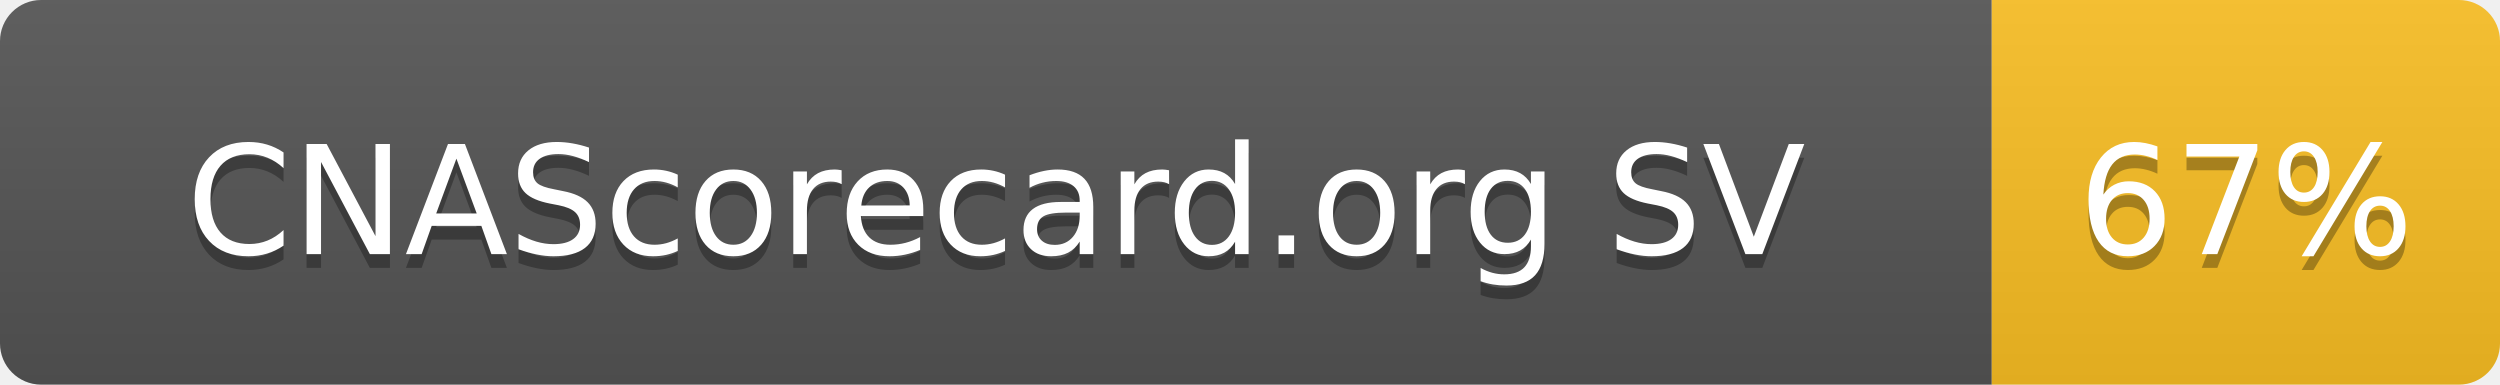
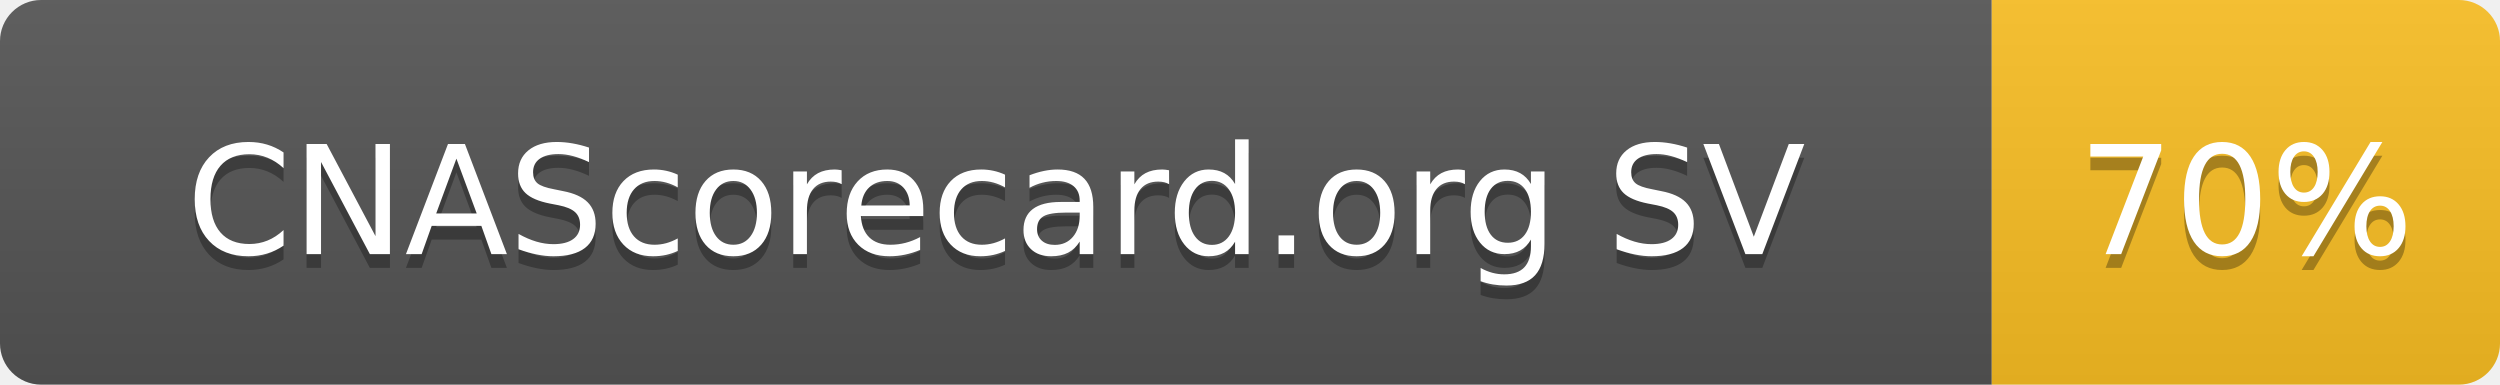
- <svg xmlns="http://www.w3.org/2000/svg" width="182" height="28" role="img" aria-label="CNAScorecard.org SV: 67%">
+ <svg xmlns="http://www.w3.org/2000/svg" width="182" height="28" role="img" aria-label="CNAScorecard.org SV: 70%">
  <linearGradient id="s" x2="0" y2="100%">
    <stop offset="0" stop-color="#bbb" stop-opacity=".1" />
    <stop offset="1" stop-opacity=".1" />
  </linearGradient>
  <clipPath id="r">
    <rect width="182" height="28" rx="3" fill="#fff" />
  </clipPath>
  <g clip-path="url(#r)">
    <rect width="145" height="28" fill="#555" />
    <rect x="145" width="37" height="28" fill="#FBBF24" />
    <rect width="182" height="28" fill="url(#s)" />
  </g>
  <g fill="#fff" text-anchor="middle" font-family="Verdana,Geneva,DejaVu Sans,sans-serif" text-rendering="geometricPrecision" font-size="110">
    <text aria-hidden="true" x="725" y="195" fill="#010101" fill-opacity=".3" transform="scale(.1)" textLength="1178">CNAScorecard.org SV</text>
    <text x="725" y="185" transform="scale(.1)" fill="#fff" textLength="1178">CNAScorecard.org SV</text>
-     <text aria-hidden="true" x="1635" y="195" fill="#010101" fill-opacity=".3" transform="scale(.1)" textLength="210">67%</text>
-     <text x="1635" y="185" transform="scale(.1)" fill="#fff" textLength="210">67%</text>
+     <text aria-hidden="true" x="1635" y="195" fill="#010101" fill-opacity=".3" transform="scale(.1)" textLength="210">70%</text>
+     <text x="1635" y="185" transform="scale(.1)" fill="#fff" textLength="210">70%</text>
  </g>
</svg>
